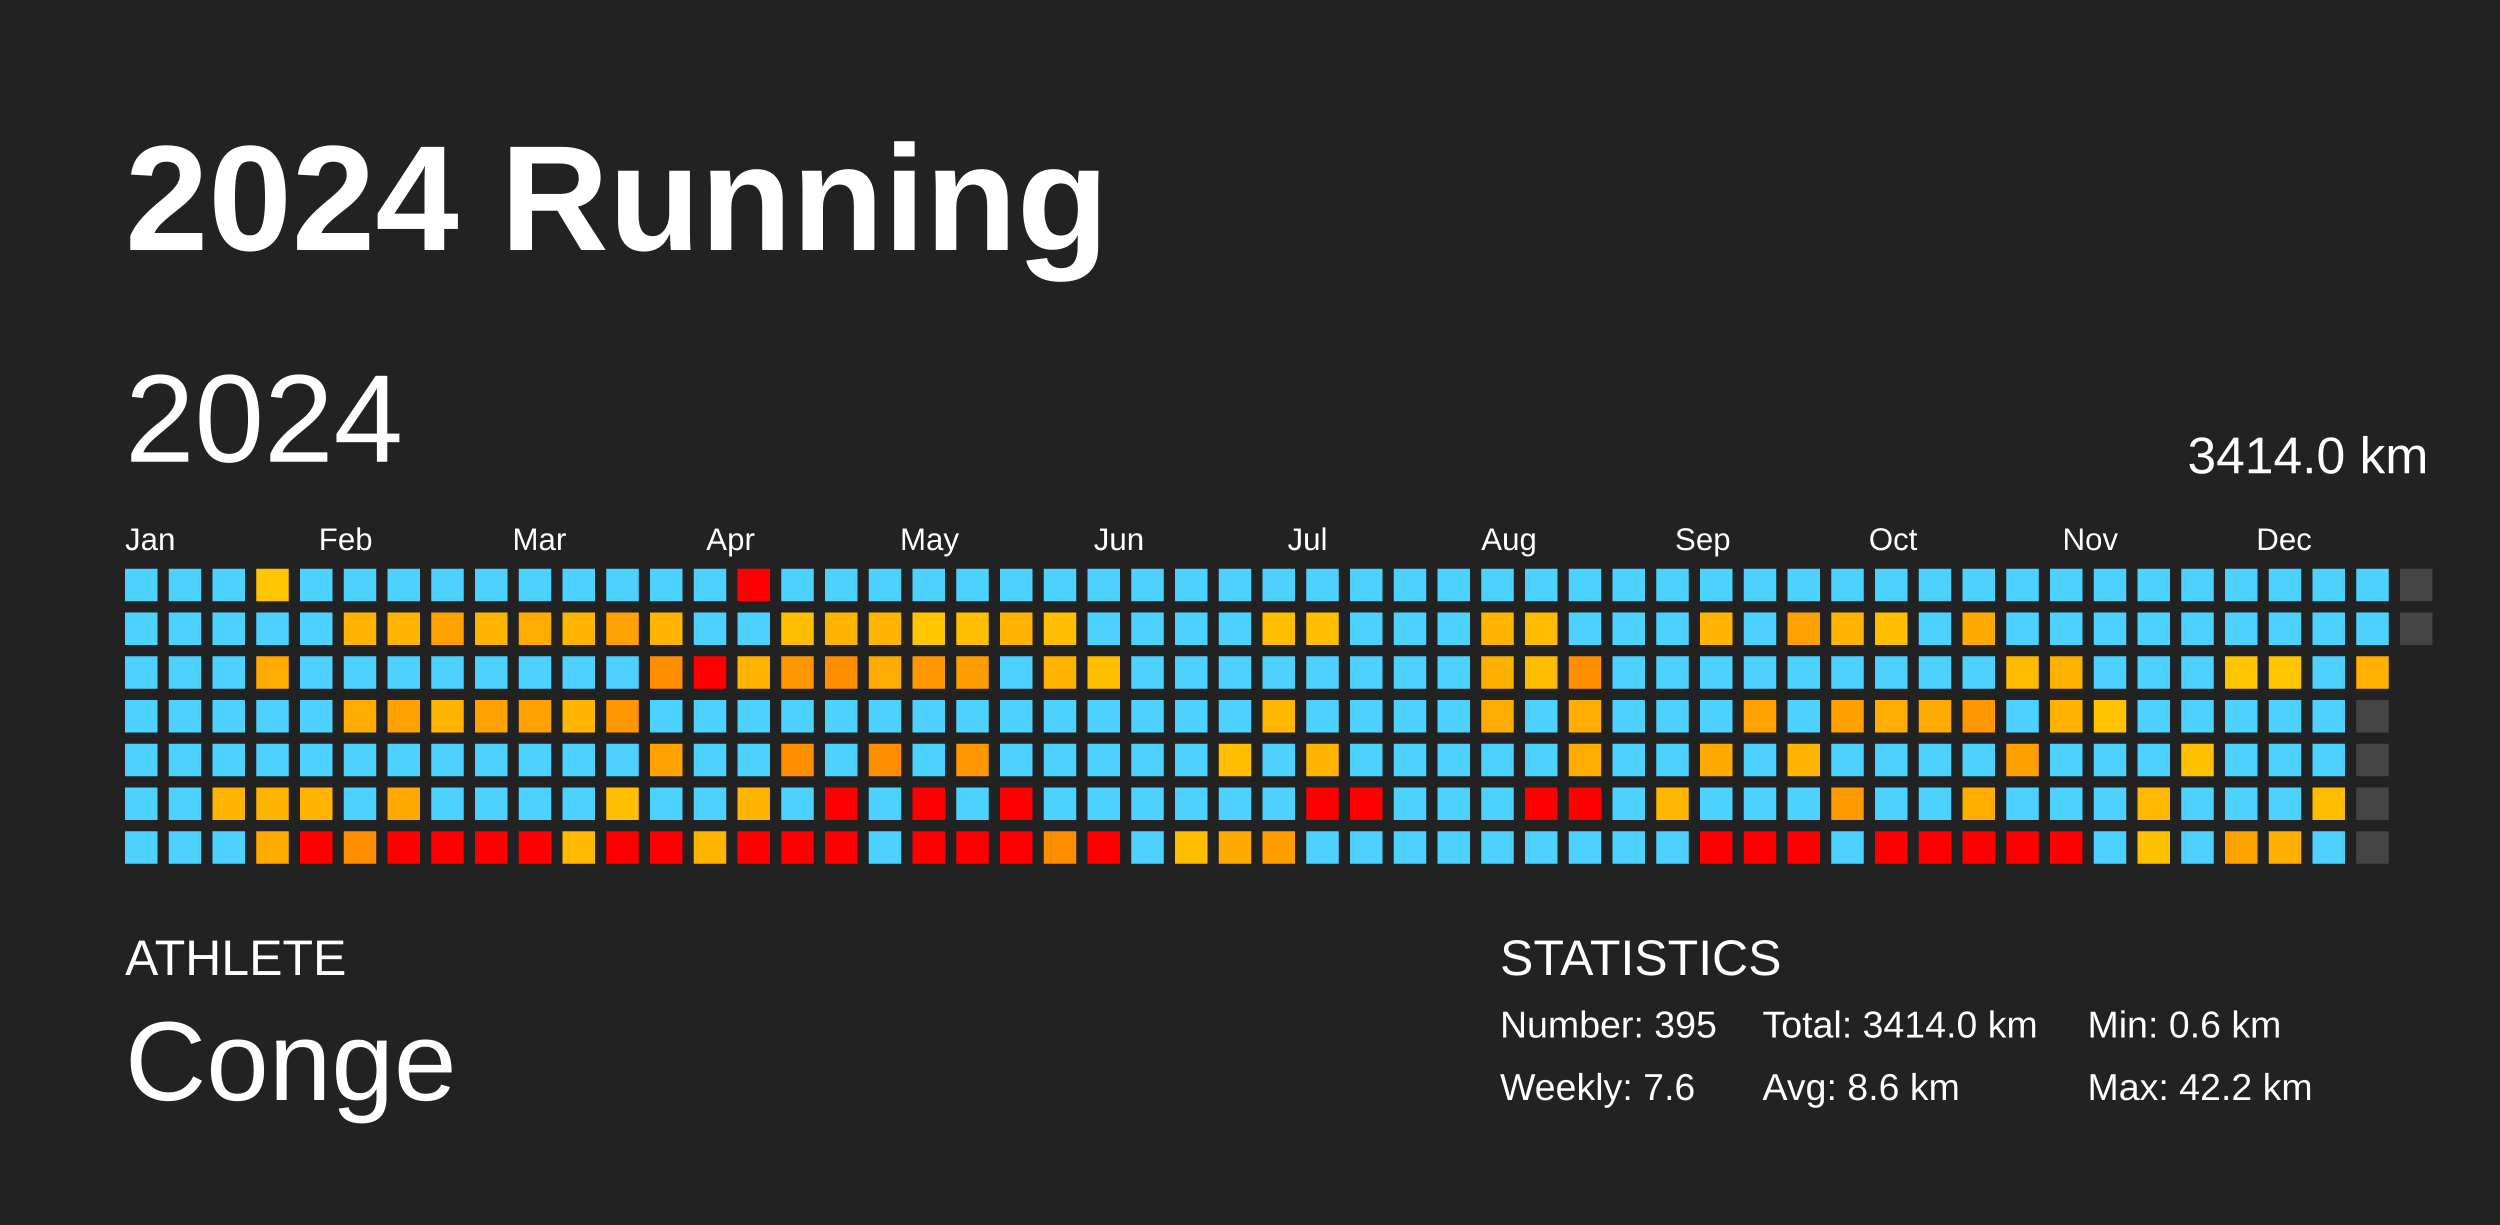
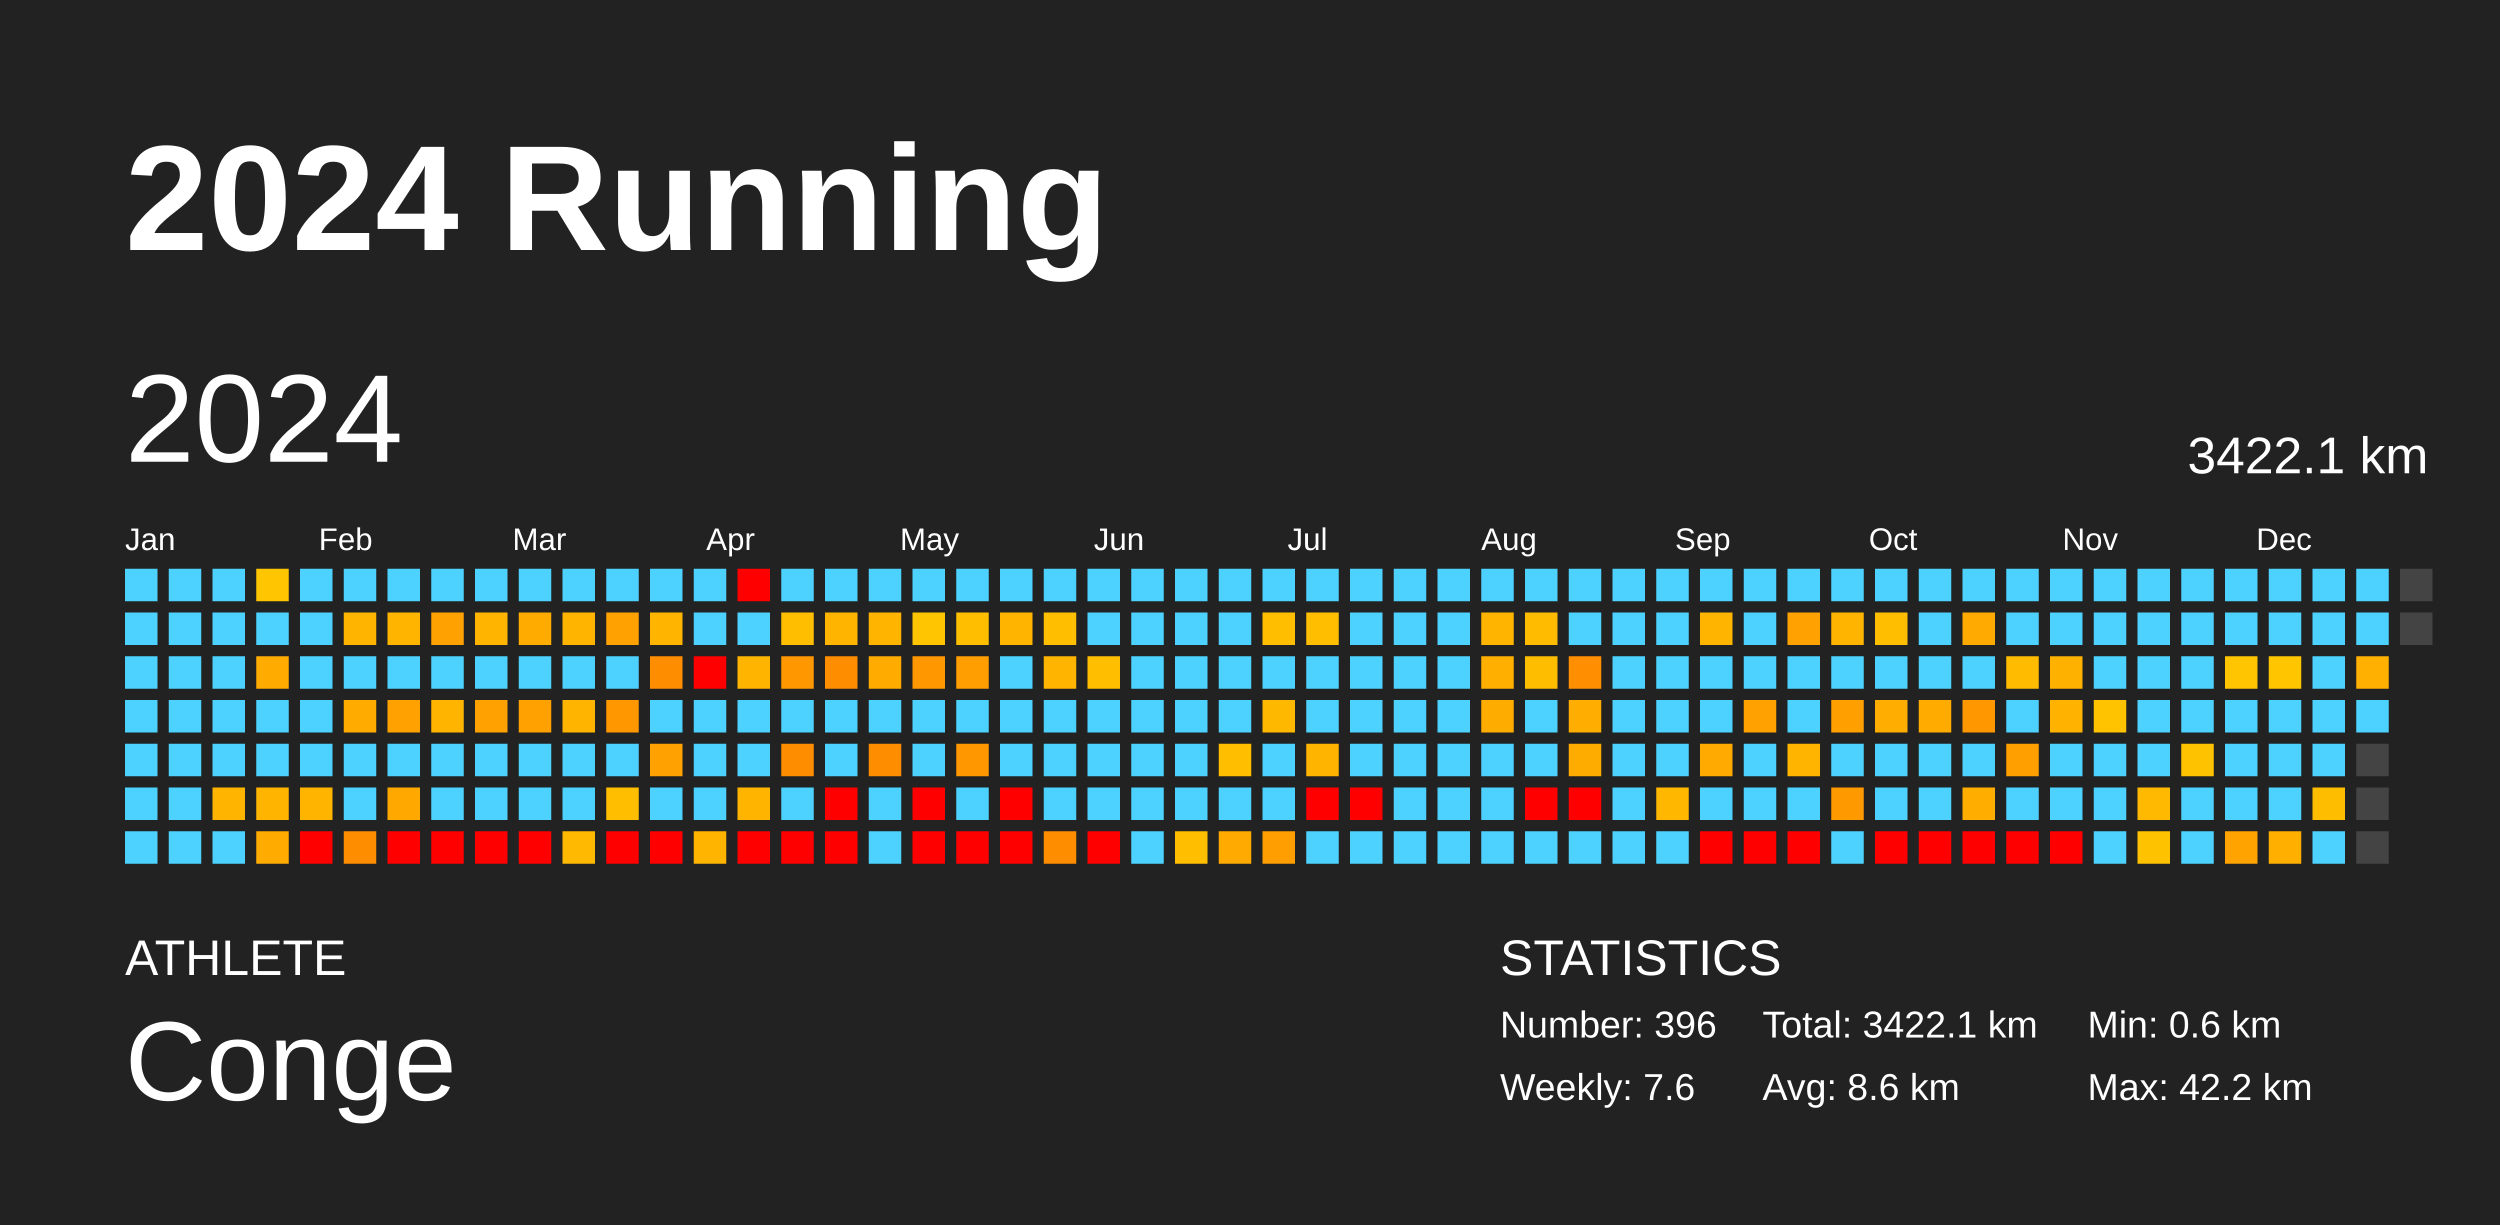
<svg xmlns="http://www.w3.org/2000/svg" baseProfile="full" height="98mm" version="1.1" viewBox="0,0,200,98" width="200mm">
  <defs />
  <rect fill="#222222" height="98" width="200" x="0" y="0" />
  <text fill="#FFFFFF" style="font-size:12px; font-family:Arial; font-weight:bold;" x="10" y="20">2024 Running</text>
  <text fill="#FFFFFF" style="font-size:4px; font-family:Arial" x="10" y="78">ATHLETE</text>
  <text fill="#FFFFFF" style="font-size:9px; font-family:Arial" x="10" y="88">Conge</text>
  <text fill="#FFFFFF" style="font-size:4px; font-family:Arial" x="120" y="78">STATISTICS</text>
-   <text fill="#FFFFFF" style="font-size:3px; font-family:Arial" x="120" y="83">Number: 395</text>
+   <text fill="#FFFFFF" style="font-size:3px; font-family:Arial" x="120" y="83">Number: 396</text>
  <text fill="#FFFFFF" style="font-size:3px; font-family:Arial" x="120" y="88">Weekly: 7.6</text>
-   <text fill="#FFFFFF" style="font-size:3px; font-family:Arial" x="141" y="83">Total: 3414.0 km</text>
+   <text fill="#FFFFFF" style="font-size:3px; font-family:Arial" x="141" y="83">Total: 3422.1 km</text>
  <text fill="#FFFFFF" style="font-size:3px; font-family:Arial" x="141" y="88">Avg: 8.6 km</text>
  <text fill="#FFFFFF" style="font-size:3px; font-family:Arial" x="167" y="83">Min: 0.6 km</text>
  <text fill="#FFFFFF" style="font-size:3px; font-family:Arial" x="167" y="88">Max: 42.2 km</text>
  <text dominant-baseline="hanging" fill="#FFFFFF" style="font-size:10.0px; font-family:Arial;" x="10" y="30">2024</text>
-   <text dominant-baseline="hanging" fill="#FFFFFF" style="font-size:4.125px; font-family:Arial;" x="175" y="35">3414.0 km</text>
+   <text dominant-baseline="hanging" fill="#FFFFFF" style="font-size:4.125px; font-family:Arial;" x="175" y="35">3422.1 km</text>
  <text fill="#FFFFFF" style="font-size:2.5px; font-family:Arial" x="10.0" y="44">Jan</text>
  <text fill="#FFFFFF" style="font-size:2.5px; font-family:Arial" x="25.5" y="44">Feb</text>
  <text fill="#FFFFFF" style="font-size:2.5px; font-family:Arial" x="41.0" y="44">Mar</text>
  <text fill="#FFFFFF" style="font-size:2.5px; font-family:Arial" x="56.5" y="44">Apr</text>
  <text fill="#FFFFFF" style="font-size:2.5px; font-family:Arial" x="72.0" y="44">May</text>
  <text fill="#FFFFFF" style="font-size:2.5px; font-family:Arial" x="87.5" y="44">Jun</text>
  <text fill="#FFFFFF" style="font-size:2.5px; font-family:Arial" x="103.0" y="44">Jul</text>
  <text fill="#FFFFFF" style="font-size:2.5px; font-family:Arial" x="118.5" y="44">Aug</text>
  <text fill="#FFFFFF" style="font-size:2.5px; font-family:Arial" x="134.0" y="44">Sep</text>
  <text fill="#FFFFFF" style="font-size:2.5px; font-family:Arial" x="149.5" y="44">Oct</text>
  <text fill="#FFFFFF" style="font-size:2.5px; font-family:Arial" x="165.0" y="44">Nov</text>
  <text fill="#FFFFFF" style="font-size:2.5px; font-family:Arial" x="180.5" y="44">Dec</text>
  <rect fill="#4dd2ff" height="2.6" width="2.6" x="10.0" y="45.5" />
  <rect fill="#4dd2ff" height="2.6" width="2.6" x="10.0" y="49.0" />
  <rect fill="#4dd2ff" height="2.6" width="2.6" x="10.0" y="52.5" />
  <rect fill="#4dd2ff" height="2.6" width="2.6" x="10.0" y="56.0" />
  <rect fill="#4dd2ff" height="2.6" width="2.6" x="10.0" y="59.5" />
  <rect fill="#4dd2ff" height="2.6" width="2.6" x="10.0" y="63.0" />
  <rect fill="#4dd2ff" height="2.6" width="2.6" x="10.0" y="66.5" />
  <rect fill="#4dd2ff" height="2.6" width="2.6" x="13.5" y="45.5" />
  <rect fill="#4dd2ff" height="2.6" width="2.6" x="13.5" y="49.0" />
  <rect fill="#4dd2ff" height="2.6" width="2.6" x="13.5" y="52.5" />
  <rect fill="#4dd2ff" height="2.6" width="2.6" x="13.5" y="56.0" />
  <rect fill="#4dd2ff" height="2.6" width="2.6" x="13.5" y="59.5" />
  <rect fill="#4dd2ff" height="2.6" width="2.6" x="13.5" y="63.0" />
  <rect fill="#4dd2ff" height="2.6" width="2.6" x="13.5" y="66.5" />
  <rect fill="#4dd2ff" height="2.6" width="2.6" x="17.0" y="45.5" />
  <rect fill="#4dd2ff" height="2.6" width="2.6" x="17.0" y="49.0" />
  <rect fill="#4dd2ff" height="2.6" width="2.6" x="17.0" y="52.5" />
  <rect fill="#4dd2ff" height="2.6" width="2.6" x="17.0" y="56.0" />
  <rect fill="#4dd2ff" height="2.6" width="2.6" x="17.0" y="59.5" />
  <rect fill="#ffb400" height="2.6" width="2.6" x="17.0" y="63.0" />
  <rect fill="#4dd2ff" height="2.6" width="2.6" x="17.0" y="66.5" />
  <rect fill="#ffc500" height="2.6" width="2.6" x="20.5" y="45.5" />
  <rect fill="#4dd2ff" height="2.6" width="2.6" x="20.5" y="49.0" />
  <rect fill="#ffab00" height="2.6" width="2.6" x="20.5" y="52.5" />
  <rect fill="#4dd2ff" height="2.6" width="2.6" x="20.5" y="56.0" />
  <rect fill="#4dd2ff" height="2.6" width="2.6" x="20.5" y="59.5" />
  <rect fill="#ffb400" height="2.6" width="2.6" x="20.5" y="63.0" />
  <rect fill="#ffab00" height="2.6" width="2.6" x="20.5" y="66.5" />
  <rect fill="#4dd2ff" height="2.6" width="2.6" x="24.0" y="45.5" />
  <rect fill="#4dd2ff" height="2.6" width="2.6" x="24.0" y="49.0" />
  <rect fill="#4dd2ff" height="2.6" width="2.6" x="24.0" y="52.5" />
  <rect fill="#4dd2ff" height="2.6" width="2.6" x="24.0" y="56.0" />
  <rect fill="#4dd2ff" height="2.6" width="2.6" x="24.0" y="59.5" />
  <rect fill="#ffb400" height="2.6" width="2.6" x="24.0" y="63.0" />
  <rect fill="red" height="2.6" width="2.6" x="24.0" y="66.5" />
  <rect fill="#4dd2ff" height="2.6" width="2.6" x="27.5" y="45.5" />
  <rect fill="#ffb400" height="2.6" width="2.6" x="27.5" y="49.0" />
  <rect fill="#4dd2ff" height="2.6" width="2.6" x="27.5" y="52.5" />
  <rect fill="#ffab00" height="2.6" width="2.6" x="27.5" y="56.0" />
  <rect fill="#4dd2ff" height="2.6" width="2.6" x="27.5" y="59.5" />
  <rect fill="#4dd2ff" height="2.6" width="2.6" x="27.5" y="63.0" />
  <rect fill="#ff8d00" height="2.6" width="2.6" x="27.5" y="66.5" />
  <rect fill="#4dd2ff" height="2.6" width="2.6" x="31.0" y="45.5" />
  <rect fill="#ffb500" height="2.6" width="2.6" x="31.0" y="49.0" />
  <rect fill="#4dd2ff" height="2.6" width="2.6" x="31.0" y="52.5" />
  <rect fill="#ffa100" height="2.6" width="2.6" x="31.0" y="56.0" />
  <rect fill="#4dd2ff" height="2.6" width="2.6" x="31.0" y="59.5" />
  <rect fill="#ffa900" height="2.6" width="2.6" x="31.0" y="63.0" />
  <rect fill="red" height="2.6" width="2.6" x="31.0" y="66.5" />
  <rect fill="#4dd2ff" height="2.6" width="2.6" x="34.5" y="45.5" />
  <rect fill="#ffa100" height="2.6" width="2.6" x="34.5" y="49.0" />
  <rect fill="#4dd2ff" height="2.6" width="2.6" x="34.5" y="52.5" />
  <rect fill="#ffb500" height="2.6" width="2.6" x="34.5" y="56.0" />
  <rect fill="#4dd2ff" height="2.6" width="2.6" x="34.5" y="59.5" />
  <rect fill="#4dd2ff" height="2.6" width="2.6" x="34.5" y="63.0" />
  <rect fill="red" height="2.6" width="2.6" x="34.5" y="66.5" />
  <rect fill="#4dd2ff" height="2.6" width="2.6" x="38.0" y="45.5" />
  <rect fill="#ffb500" height="2.6" width="2.6" x="38.0" y="49.0" />
  <rect fill="#4dd2ff" height="2.6" width="2.6" x="38.0" y="52.5" />
  <rect fill="#ffa100" height="2.6" width="2.6" x="38.0" y="56.0" />
  <rect fill="#4dd2ff" height="2.6" width="2.6" x="38.0" y="59.5" />
  <rect fill="#4dd2ff" height="2.6" width="2.6" x="38.0" y="63.0" />
  <rect fill="red" height="2.6" width="2.6" x="38.0" y="66.5" />
  <rect fill="#4dd2ff" height="2.6" width="2.6" x="41.5" y="45.5" />
  <rect fill="#ffab00" height="2.6" width="2.6" x="41.5" y="49.0" />
  <rect fill="#4dd2ff" height="2.6" width="2.6" x="41.5" y="52.5" />
  <rect fill="#ffa100" height="2.6" width="2.6" x="41.5" y="56.0" />
  <rect fill="#4dd2ff" height="2.6" width="2.6" x="41.5" y="59.5" />
  <rect fill="#4dd2ff" height="2.6" width="2.6" x="41.5" y="63.0" />
  <rect fill="red" height="2.6" width="2.6" x="41.5" y="66.5" />
  <rect fill="#4dd2ff" height="2.6" width="2.6" x="45.0" y="45.5" />
  <rect fill="#ffb500" height="2.6" width="2.6" x="45.0" y="49.0" />
  <rect fill="#4dd2ff" height="2.6" width="2.6" x="45.0" y="52.5" />
  <rect fill="#ffb500" height="2.6" width="2.6" x="45.0" y="56.0" />
  <rect fill="#4dd2ff" height="2.6" width="2.6" x="45.0" y="59.5" />
  <rect fill="#4dd2ff" height="2.6" width="2.6" x="45.0" y="63.0" />
  <rect fill="#ffb900" height="2.6" width="2.6" x="45.0" y="66.5" />
  <rect fill="#4dd2ff" height="2.6" width="2.6" x="48.5" y="45.5" />
  <rect fill="#ffa100" height="2.6" width="2.6" x="48.5" y="49.0" />
  <rect fill="#4dd2ff" height="2.6" width="2.6" x="48.5" y="52.5" />
  <rect fill="#ff9700" height="2.6" width="2.6" x="48.5" y="56.0" />
  <rect fill="#4dd2ff" height="2.6" width="2.6" x="48.5" y="59.5" />
  <rect fill="#ffbf00" height="2.6" width="2.6" x="48.5" y="63.0" />
  <rect fill="red" height="2.6" width="2.6" x="48.5" y="66.5" />
  <rect fill="#4dd2ff" height="2.6" width="2.6" x="52.0" y="45.5" />
  <rect fill="#ffb500" height="2.6" width="2.6" x="52.0" y="49.0" />
  <rect fill="#ff8d00" height="2.6" width="2.6" x="52.0" y="52.5" />
  <rect fill="#4dd2ff" height="2.6" width="2.6" x="52.0" y="56.0" />
  <rect fill="#ffa100" height="2.6" width="2.6" x="52.0" y="59.5" />
  <rect fill="#4dd2ff" height="2.6" width="2.6" x="52.0" y="63.0" />
  <rect fill="red" height="2.6" width="2.6" x="52.0" y="66.5" />
  <rect fill="#4dd2ff" height="2.6" width="2.6" x="55.5" y="45.5" />
  <rect fill="#4dd2ff" height="2.6" width="2.6" x="55.5" y="49.0" />
  <rect fill="red" height="2.6" width="2.6" x="55.5" y="52.5" />
  <rect fill="#4dd2ff" height="2.6" width="2.6" x="55.5" y="56.0" />
  <rect fill="#4dd2ff" height="2.6" width="2.6" x="55.5" y="59.5" />
  <rect fill="#4dd2ff" height="2.6" width="2.6" x="55.5" y="63.0" />
  <rect fill="#ffb400" height="2.6" width="2.6" x="55.5" y="66.5" />
  <rect fill="red" height="2.6" width="2.6" x="59.0" y="45.5" />
  <rect fill="#4dd2ff" height="2.6" width="2.6" x="59.0" y="49.0" />
  <rect fill="#ffb500" height="2.6" width="2.6" x="59.0" y="52.5" />
  <rect fill="#4dd2ff" height="2.6" width="2.6" x="59.0" y="56.0" />
  <rect fill="#4dd2ff" height="2.6" width="2.6" x="59.0" y="59.5" />
  <rect fill="#ffb500" height="2.6" width="2.6" x="59.0" y="63.0" />
  <rect fill="red" height="2.6" width="2.6" x="59.0" y="66.5" />
  <rect fill="#4dd2ff" height="2.6" width="2.6" x="62.5" y="45.5" />
  <rect fill="#ffbf00" height="2.6" width="2.6" x="62.5" y="49.0" />
  <rect fill="#ff9700" height="2.6" width="2.6" x="62.5" y="52.5" />
  <rect fill="#4dd2ff" height="2.6" width="2.6" x="62.5" y="56.0" />
  <rect fill="#ff8d00" height="2.6" width="2.6" x="62.5" y="59.5" />
  <rect fill="#4dd2ff" height="2.6" width="2.6" x="62.5" y="63.0" />
  <rect fill="red" height="2.6" width="2.6" x="62.5" y="66.5" />
  <rect fill="#4dd2ff" height="2.6" width="2.6" x="66.0" y="45.5" />
  <rect fill="#ffb500" height="2.6" width="2.6" x="66.0" y="49.0" />
  <rect fill="#ff8d00" height="2.6" width="2.6" x="66.0" y="52.5" />
  <rect fill="#4dd2ff" height="2.6" width="2.6" x="66.0" y="56.0" />
  <rect fill="#4dd2ff" height="2.6" width="2.6" x="66.0" y="59.5" />
  <rect fill="red" height="2.6" width="2.6" x="66.0" y="63.0" />
  <rect fill="red" height="2.6" width="2.6" x="66.0" y="66.5" />
  <rect fill="#4dd2ff" height="2.6" width="2.6" x="69.5" y="45.5" />
  <rect fill="#ffb500" height="2.6" width="2.6" x="69.5" y="49.0" />
  <rect fill="#ffab00" height="2.6" width="2.6" x="69.5" y="52.5" />
  <rect fill="#4dd2ff" height="2.6" width="2.6" x="69.5" y="56.0" />
  <rect fill="#ff8d00" height="2.6" width="2.6" x="69.5" y="59.5" />
  <rect fill="#4dd2ff" height="2.6" width="2.6" x="69.5" y="63.0" />
  <rect fill="#4dd2ff" height="2.6" width="2.6" x="69.5" y="66.5" />
  <rect fill="#4dd2ff" height="2.6" width="2.6" x="73.0" y="45.5" />
  <rect fill="#ffc500" height="2.6" width="2.6" x="73.0" y="49.0" />
  <rect fill="#ff9700" height="2.6" width="2.6" x="73.0" y="52.5" />
  <rect fill="#4dd2ff" height="2.6" width="2.6" x="73.0" y="56.0" />
  <rect fill="#4dd2ff" height="2.6" width="2.6" x="73.0" y="59.5" />
  <rect fill="red" height="2.6" width="2.6" x="73.0" y="63.0" />
  <rect fill="red" height="2.6" width="2.6" x="73.0" y="66.5" />
  <rect fill="#4dd2ff" height="2.6" width="2.6" x="76.5" y="45.5" />
  <rect fill="#ffbe00" height="2.6" width="2.6" x="76.5" y="49.0" />
  <rect fill="#ff9e00" height="2.6" width="2.6" x="76.5" y="52.5" />
  <rect fill="#4dd2ff" height="2.6" width="2.6" x="76.5" y="56.0" />
  <rect fill="#ff9700" height="2.6" width="2.6" x="76.5" y="59.5" />
  <rect fill="#4dd2ff" height="2.6" width="2.6" x="76.5" y="63.0" />
  <rect fill="red" height="2.6" width="2.6" x="76.5" y="66.5" />
  <rect fill="#4dd2ff" height="2.6" width="2.6" x="80.0" y="45.5" />
  <rect fill="#ffb500" height="2.6" width="2.6" x="80.0" y="49.0" />
  <rect fill="#4dd2ff" height="2.6" width="2.6" x="80.0" y="52.5" />
  <rect fill="#4dd2ff" height="2.6" width="2.6" x="80.0" y="56.0" />
  <rect fill="#4dd2ff" height="2.6" width="2.6" x="80.0" y="59.5" />
  <rect fill="red" height="2.6" width="2.6" x="80.0" y="63.0" />
  <rect fill="red" height="2.6" width="2.6" x="80.0" y="66.5" />
  <rect fill="#4dd2ff" height="2.6" width="2.6" x="83.5" y="45.5" />
  <rect fill="#ffbe00" height="2.6" width="2.6" x="83.5" y="49.0" />
  <rect fill="#ffb500" height="2.6" width="2.6" x="83.5" y="52.5" />
  <rect fill="#4dd2ff" height="2.6" width="2.6" x="83.5" y="56.0" />
  <rect fill="#4dd2ff" height="2.6" width="2.6" x="83.5" y="59.5" />
  <rect fill="#4dd2ff" height="2.6" width="2.6" x="83.5" y="63.0" />
  <rect fill="#ff8d00" height="2.6" width="2.6" x="83.5" y="66.5" />
  <rect fill="#4dd2ff" height="2.6" width="2.6" x="87.0" y="45.5" />
  <rect fill="#4dd2ff" height="2.6" width="2.6" x="87.0" y="49.0" />
  <rect fill="#ffbf00" height="2.6" width="2.6" x="87.0" y="52.5" />
  <rect fill="#4dd2ff" height="2.6" width="2.6" x="87.0" y="56.0" />
  <rect fill="#4dd2ff" height="2.6" width="2.6" x="87.0" y="59.5" />
  <rect fill="#4dd2ff" height="2.6" width="2.6" x="87.0" y="63.0" />
  <rect fill="red" height="2.6" width="2.6" x="87.0" y="66.5" />
  <rect fill="#4dd2ff" height="2.6" width="2.6" x="90.5" y="45.5" />
  <rect fill="#4dd2ff" height="2.6" width="2.6" x="90.5" y="49.0" />
  <rect fill="#4dd2ff" height="2.6" width="2.6" x="90.5" y="52.5" />
  <rect fill="#4dd2ff" height="2.6" width="2.6" x="90.5" y="56.0" />
  <rect fill="#4dd2ff" height="2.6" width="2.6" x="90.5" y="59.5" />
  <rect fill="#4dd2ff" height="2.6" width="2.6" x="90.5" y="63.0" />
  <rect fill="#4dd2ff" height="2.6" width="2.6" x="90.5" y="66.5" />
  <rect fill="#4dd2ff" height="2.6" width="2.6" x="94.0" y="45.5" />
  <rect fill="#4dd2ff" height="2.6" width="2.6" x="94.0" y="49.0" />
  <rect fill="#4dd2ff" height="2.6" width="2.6" x="94.0" y="52.5" />
  <rect fill="#4dd2ff" height="2.6" width="2.6" x="94.0" y="56.0" />
  <rect fill="#4dd2ff" height="2.6" width="2.6" x="94.0" y="59.5" />
  <rect fill="#4dd2ff" height="2.6" width="2.6" x="94.0" y="63.0" />
  <rect fill="#ffbe00" height="2.6" width="2.6" x="94.0" y="66.5" />
  <rect fill="#4dd2ff" height="2.6" width="2.6" x="97.5" y="45.5" />
  <rect fill="#4dd2ff" height="2.6" width="2.6" x="97.5" y="49.0" />
  <rect fill="#4dd2ff" height="2.6" width="2.6" x="97.5" y="52.5" />
  <rect fill="#4dd2ff" height="2.6" width="2.6" x="97.5" y="56.0" />
  <rect fill="#ffbf00" height="2.6" width="2.6" x="97.5" y="59.5" />
  <rect fill="#4dd2ff" height="2.6" width="2.6" x="97.5" y="63.0" />
  <rect fill="#ffaa00" height="2.6" width="2.6" x="97.5" y="66.5" />
  <rect fill="#4dd2ff" height="2.6" width="2.6" x="101.0" y="45.5" />
  <rect fill="#ffbf00" height="2.6" width="2.6" x="101.0" y="49.0" />
  <rect fill="#4dd2ff" height="2.6" width="2.6" x="101.0" y="52.5" />
  <rect fill="#ffb800" height="2.6" width="2.6" x="101.0" y="56.0" />
  <rect fill="#4dd2ff" height="2.6" width="2.6" x="101.0" y="59.5" />
  <rect fill="#4dd2ff" height="2.6" width="2.6" x="101.0" y="63.0" />
  <rect fill="#ff9e00" height="2.6" width="2.6" x="101.0" y="66.5" />
  <rect fill="#4dd2ff" height="2.6" width="2.6" x="104.5" y="45.5" />
  <rect fill="#ffbf00" height="2.6" width="2.6" x="104.5" y="49.0" />
  <rect fill="#4dd2ff" height="2.6" width="2.6" x="104.5" y="52.5" />
  <rect fill="#4dd2ff" height="2.6" width="2.6" x="104.5" y="56.0" />
  <rect fill="#ffb500" height="2.6" width="2.6" x="104.5" y="59.5" />
  <rect fill="red" height="2.6" width="2.6" x="104.5" y="63.0" />
  <rect fill="#4dd2ff" height="2.6" width="2.6" x="104.5" y="66.5" />
  <rect fill="#4dd2ff" height="2.6" width="2.6" x="108.0" y="45.5" />
  <rect fill="#4dd2ff" height="2.6" width="2.6" x="108.0" y="49.0" />
  <rect fill="#4dd2ff" height="2.6" width="2.6" x="108.0" y="52.5" />
  <rect fill="#4dd2ff" height="2.6" width="2.6" x="108.0" y="56.0" />
  <rect fill="#4dd2ff" height="2.6" width="2.6" x="108.0" y="59.5" />
  <rect fill="red" height="2.6" width="2.6" x="108.0" y="63.0" />
  <rect fill="#4dd2ff" height="2.6" width="2.6" x="108.0" y="66.5" />
  <rect fill="#4dd2ff" height="2.6" width="2.6" x="111.5" y="45.5" />
  <rect fill="#4dd2ff" height="2.6" width="2.6" x="111.5" y="49.0" />
  <rect fill="#4dd2ff" height="2.6" width="2.6" x="111.5" y="52.5" />
  <rect fill="#4dd2ff" height="2.6" width="2.6" x="111.5" y="56.0" />
  <rect fill="#4dd2ff" height="2.6" width="2.6" x="111.5" y="59.5" />
  <rect fill="#4dd2ff" height="2.6" width="2.6" x="111.5" y="63.0" />
  <rect fill="#4dd2ff" height="2.6" width="2.6" x="111.5" y="66.5" />
  <rect fill="#4dd2ff" height="2.6" width="2.6" x="115.0" y="45.5" />
  <rect fill="#4dd2ff" height="2.6" width="2.6" x="115.0" y="49.0" />
  <rect fill="#4dd2ff" height="2.6" width="2.6" x="115.0" y="52.5" />
  <rect fill="#4dd2ff" height="2.6" width="2.6" x="115.0" y="56.0" />
  <rect fill="#4dd2ff" height="2.6" width="2.6" x="115.0" y="59.5" />
  <rect fill="#4dd2ff" height="2.6" width="2.6" x="115.0" y="63.0" />
  <rect fill="#4dd2ff" height="2.6" width="2.6" x="115.0" y="66.5" />
  <rect fill="#4dd2ff" height="2.6" width="2.6" x="118.5" y="45.5" />
  <rect fill="#ffb500" height="2.6" width="2.6" x="118.5" y="49.0" />
  <rect fill="#ffaf00" height="2.6" width="2.6" x="118.5" y="52.5" />
  <rect fill="#ffac00" height="2.6" width="2.6" x="118.5" y="56.0" />
  <rect fill="#4dd2ff" height="2.6" width="2.6" x="118.5" y="59.5" />
  <rect fill="#4dd2ff" height="2.6" width="2.6" x="118.5" y="63.0" />
  <rect fill="#4dd2ff" height="2.6" width="2.6" x="118.5" y="66.5" />
  <rect fill="#4dd2ff" height="2.6" width="2.6" x="122.0" y="45.5" />
  <rect fill="#ffbb00" height="2.6" width="2.6" x="122.0" y="49.0" />
  <rect fill="#ffbd00" height="2.6" width="2.6" x="122.0" y="52.5" />
  <rect fill="#4dd2ff" height="2.6" width="2.6" x="122.0" y="56.0" />
  <rect fill="#4dd2ff" height="2.6" width="2.6" x="122.0" y="59.5" />
  <rect fill="red" height="2.6" width="2.6" x="122.0" y="63.0" />
  <rect fill="#4dd2ff" height="2.6" width="2.6" x="122.0" y="66.5" />
  <rect fill="#4dd2ff" height="2.6" width="2.6" x="125.5" y="45.5" />
  <rect fill="#4dd2ff" height="2.6" width="2.6" x="125.5" y="49.0" />
  <rect fill="#ff8f00" height="2.6" width="2.6" x="125.5" y="52.5" />
  <rect fill="#ffad00" height="2.6" width="2.6" x="125.5" y="56.0" />
  <rect fill="#ffac00" height="2.6" width="2.6" x="125.5" y="59.5" />
  <rect fill="red" height="2.6" width="2.6" x="125.5" y="63.0" />
  <rect fill="#4dd2ff" height="2.6" width="2.6" x="125.5" y="66.5" />
  <rect fill="#4dd2ff" height="2.6" width="2.6" x="129.0" y="45.5" />
  <rect fill="#4dd2ff" height="2.6" width="2.6" x="129.0" y="49.0" />
  <rect fill="#4dd2ff" height="2.6" width="2.6" x="129.0" y="52.5" />
  <rect fill="#4dd2ff" height="2.6" width="2.6" x="129.0" y="56.0" />
  <rect fill="#4dd2ff" height="2.6" width="2.6" x="129.0" y="59.5" />
  <rect fill="#4dd2ff" height="2.6" width="2.6" x="129.0" y="63.0" />
  <rect fill="#4dd2ff" height="2.6" width="2.6" x="129.0" y="66.5" />
  <rect fill="#4dd2ff" height="2.6" width="2.6" x="132.5" y="45.5" />
  <rect fill="#4dd2ff" height="2.6" width="2.6" x="132.5" y="49.0" />
  <rect fill="#4dd2ff" height="2.6" width="2.6" x="132.5" y="52.5" />
  <rect fill="#4dd2ff" height="2.6" width="2.6" x="132.5" y="56.0" />
  <rect fill="#4dd2ff" height="2.6" width="2.6" x="132.5" y="59.5" />
  <rect fill="#ffb700" height="2.6" width="2.6" x="132.5" y="63.0" />
  <rect fill="#4dd2ff" height="2.6" width="2.6" x="132.5" y="66.5" />
  <rect fill="#4dd2ff" height="2.6" width="2.6" x="136.0" y="45.5" />
  <rect fill="#ffb400" height="2.6" width="2.6" x="136.0" y="49.0" />
  <rect fill="#4dd2ff" height="2.6" width="2.6" x="136.0" y="52.5" />
  <rect fill="#4dd2ff" height="2.6" width="2.6" x="136.0" y="56.0" />
  <rect fill="#ffaa00" height="2.6" width="2.6" x="136.0" y="59.5" />
  <rect fill="#4dd2ff" height="2.6" width="2.6" x="136.0" y="63.0" />
  <rect fill="red" height="2.6" width="2.6" x="136.0" y="66.5" />
  <rect fill="#4dd2ff" height="2.6" width="2.6" x="139.5" y="45.5" />
  <rect fill="#4dd2ff" height="2.6" width="2.6" x="139.5" y="49.0" />
  <rect fill="#4dd2ff" height="2.6" width="2.6" x="139.5" y="52.5" />
  <rect fill="#ffa100" height="2.6" width="2.6" x="139.5" y="56.0" />
  <rect fill="#4dd2ff" height="2.6" width="2.6" x="139.5" y="59.5" />
  <rect fill="#4dd2ff" height="2.6" width="2.6" x="139.5" y="63.0" />
  <rect fill="red" height="2.6" width="2.6" x="139.5" y="66.5" />
  <rect fill="#4dd2ff" height="2.6" width="2.6" x="143.0" y="45.5" />
  <rect fill="#ffa100" height="2.6" width="2.6" x="143.0" y="49.0" />
  <rect fill="#4dd2ff" height="2.6" width="2.6" x="143.0" y="52.5" />
  <rect fill="#4dd2ff" height="2.6" width="2.6" x="143.0" y="56.0" />
  <rect fill="#ffb500" height="2.6" width="2.6" x="143.0" y="59.5" />
  <rect fill="#4dd2ff" height="2.6" width="2.6" x="143.0" y="63.0" />
  <rect fill="red" height="2.6" width="2.6" x="143.0" y="66.5" />
  <rect fill="#4dd2ff" height="2.6" width="2.6" x="146.5" y="45.5" />
  <rect fill="#ffb500" height="2.6" width="2.6" x="146.5" y="49.0" />
  <rect fill="#4dd2ff" height="2.6" width="2.6" x="146.5" y="52.5" />
  <rect fill="#ffa000" height="2.6" width="2.6" x="146.5" y="56.0" />
  <rect fill="#4dd2ff" height="2.6" width="2.6" x="146.5" y="59.5" />
  <rect fill="#ff9900" height="2.6" width="2.6" x="146.5" y="63.0" />
  <rect fill="#4dd2ff" height="2.6" width="2.6" x="146.5" y="66.5" />
  <rect fill="#4dd2ff" height="2.6" width="2.6" x="150.0" y="45.5" />
  <rect fill="#ffbe00" height="2.6" width="2.6" x="150.0" y="49.0" />
  <rect fill="#4dd2ff" height="2.6" width="2.6" x="150.0" y="52.5" />
  <rect fill="#ffad00" height="2.6" width="2.6" x="150.0" y="56.0" />
  <rect fill="#4dd2ff" height="2.6" width="2.6" x="150.0" y="59.5" />
  <rect fill="#4dd2ff" height="2.6" width="2.6" x="150.0" y="63.0" />
  <rect fill="red" height="2.6" width="2.6" x="150.0" y="66.5" />
  <rect fill="#4dd2ff" height="2.6" width="2.6" x="153.5" y="45.5" />
  <rect fill="#4dd2ff" height="2.6" width="2.6" x="153.5" y="49.0" />
  <rect fill="#4dd2ff" height="2.6" width="2.6" x="153.5" y="52.5" />
  <rect fill="#ffab00" height="2.6" width="2.6" x="153.5" y="56.0" />
  <rect fill="#4dd2ff" height="2.6" width="2.6" x="153.5" y="59.5" />
  <rect fill="#4dd2ff" height="2.6" width="2.6" x="153.5" y="63.0" />
  <rect fill="red" height="2.6" width="2.6" x="153.5" y="66.5" />
  <rect fill="#4dd2ff" height="2.6" width="2.6" x="157.0" y="45.5" />
  <rect fill="#ffaa00" height="2.6" width="2.6" x="157.0" y="49.0" />
  <rect fill="#4dd2ff" height="2.6" width="2.6" x="157.0" y="52.5" />
  <rect fill="#ff9700" height="2.6" width="2.6" x="157.0" y="56.0" />
  <rect fill="#4dd2ff" height="2.6" width="2.6" x="157.0" y="59.5" />
  <rect fill="#ffae00" height="2.6" width="2.6" x="157.0" y="63.0" />
  <rect fill="red" height="2.6" width="2.6" x="157.0" y="66.5" />
  <rect fill="#4dd2ff" height="2.6" width="2.6" x="160.5" y="45.5" />
  <rect fill="#4dd2ff" height="2.6" width="2.6" x="160.5" y="49.0" />
  <rect fill="#ffbb00" height="2.6" width="2.6" x="160.5" y="52.5" />
  <rect fill="#4dd2ff" height="2.6" width="2.6" x="160.5" y="56.0" />
  <rect fill="#ffa000" height="2.6" width="2.6" x="160.5" y="59.5" />
  <rect fill="#4dd2ff" height="2.6" width="2.6" x="160.5" y="63.0" />
  <rect fill="red" height="2.6" width="2.6" x="160.5" y="66.5" />
  <rect fill="#4dd2ff" height="2.6" width="2.6" x="164.0" y="45.5" />
  <rect fill="#4dd2ff" height="2.6" width="2.6" x="164.0" y="49.0" />
  <rect fill="#ffb100" height="2.6" width="2.6" x="164.0" y="52.5" />
  <rect fill="#ffb200" height="2.6" width="2.6" x="164.0" y="56.0" />
  <rect fill="#4dd2ff" height="2.6" width="2.6" x="164.0" y="59.5" />
  <rect fill="#4dd2ff" height="2.6" width="2.6" x="164.0" y="63.0" />
  <rect fill="red" height="2.6" width="2.6" x="164.0" y="66.5" />
  <rect fill="#4dd2ff" height="2.6" width="2.6" x="167.5" y="45.5" />
  <rect fill="#4dd2ff" height="2.6" width="2.6" x="167.5" y="49.0" />
  <rect fill="#4dd2ff" height="2.6" width="2.6" x="167.5" y="52.5" />
  <rect fill="#ffc300" height="2.6" width="2.6" x="167.5" y="56.0" />
  <rect fill="#4dd2ff" height="2.6" width="2.6" x="167.5" y="59.5" />
  <rect fill="#4dd2ff" height="2.6" width="2.6" x="167.5" y="63.0" />
  <rect fill="#4dd2ff" height="2.6" width="2.6" x="167.5" y="66.5" />
  <rect fill="#4dd2ff" height="2.6" width="2.6" x="171.0" y="45.5" />
  <rect fill="#4dd2ff" height="2.6" width="2.6" x="171.0" y="49.0" />
  <rect fill="#4dd2ff" height="2.6" width="2.6" x="171.0" y="52.5" />
  <rect fill="#4dd2ff" height="2.6" width="2.6" x="171.0" y="56.0" />
  <rect fill="#4dd2ff" height="2.6" width="2.6" x="171.0" y="59.5" />
  <rect fill="#ffb900" height="2.6" width="2.6" x="171.0" y="63.0" />
  <rect fill="#ffc200" height="2.6" width="2.6" x="171.0" y="66.5" />
  <rect fill="#4dd2ff" height="2.6" width="2.6" x="174.5" y="45.5" />
  <rect fill="#4dd2ff" height="2.6" width="2.6" x="174.5" y="49.0" />
  <rect fill="#4dd2ff" height="2.6" width="2.6" x="174.5" y="52.5" />
  <rect fill="#4dd2ff" height="2.6" width="2.6" x="174.5" y="56.0" />
  <rect fill="#ffc200" height="2.6" width="2.6" x="174.5" y="59.5" />
  <rect fill="#4dd2ff" height="2.6" width="2.6" x="174.5" y="63.0" />
  <rect fill="#4dd2ff" height="2.6" width="2.6" x="174.5" y="66.5" />
  <rect fill="#4dd2ff" height="2.6" width="2.6" x="178.0" y="45.5" />
  <rect fill="#4dd2ff" height="2.6" width="2.6" x="178.0" y="49.0" />
  <rect fill="#ffc500" height="2.6" width="2.6" x="178.0" y="52.5" />
  <rect fill="#4dd2ff" height="2.6" width="2.6" x="178.0" y="56.0" />
  <rect fill="#4dd2ff" height="2.6" width="2.6" x="178.0" y="59.5" />
  <rect fill="#4dd2ff" height="2.6" width="2.6" x="178.0" y="63.0" />
  <rect fill="#ffa300" height="2.6" width="2.6" x="178.0" y="66.5" />
  <rect fill="#4dd2ff" height="2.6" width="2.6" x="181.5" y="45.5" />
  <rect fill="#4dd2ff" height="2.6" width="2.6" x="181.5" y="49.0" />
  <rect fill="#ffc600" height="2.6" width="2.6" x="181.5" y="52.5" />
  <rect fill="#4dd2ff" height="2.6" width="2.6" x="181.5" y="56.0" />
  <rect fill="#4dd2ff" height="2.6" width="2.6" x="181.5" y="59.5" />
  <rect fill="#4dd2ff" height="2.6" width="2.6" x="181.5" y="63.0" />
  <rect fill="#ffaf00" height="2.6" width="2.6" x="181.5" y="66.5" />
  <rect fill="#4dd2ff" height="2.6" width="2.6" x="185.0" y="45.5" />
  <rect fill="#4dd2ff" height="2.6" width="2.6" x="185.0" y="49.0" />
  <rect fill="#4dd2ff" height="2.6" width="2.6" x="185.0" y="52.5" />
  <rect fill="#4dd2ff" height="2.6" width="2.6" x="185.0" y="56.0" />
  <rect fill="#4dd2ff" height="2.6" width="2.6" x="185.0" y="59.5" />
  <rect fill="#ffbd00" height="2.6" width="2.6" x="185.0" y="63.0" />
  <rect fill="#4dd2ff" height="2.6" width="2.6" x="185.0" y="66.5" />
  <rect fill="#4dd2ff" height="2.6" width="2.6" x="188.5" y="45.5" />
  <rect fill="#4dd2ff" height="2.6" width="2.6" x="188.5" y="49.0" />
  <rect fill="#ffb000" height="2.6" width="2.6" x="188.5" y="52.5" />
-   <rect fill="#444444" height="2.6" width="2.6" x="188.5" y="56.0" />
+   <rect fill="#4dd2ff" height="2.6" width="2.6" x="188.5" y="56.0" />
  <rect fill="#444444" height="2.6" width="2.6" x="188.5" y="59.5" />
  <rect fill="#444444" height="2.6" width="2.6" x="188.5" y="63.0" />
  <rect fill="#444444" height="2.6" width="2.6" x="188.5" y="66.5" />
  <rect fill="#444444" height="2.6" width="2.6" x="192.0" y="45.5" />
  <rect fill="#444444" height="2.6" width="2.6" x="192.0" y="49.0" />
</svg>
